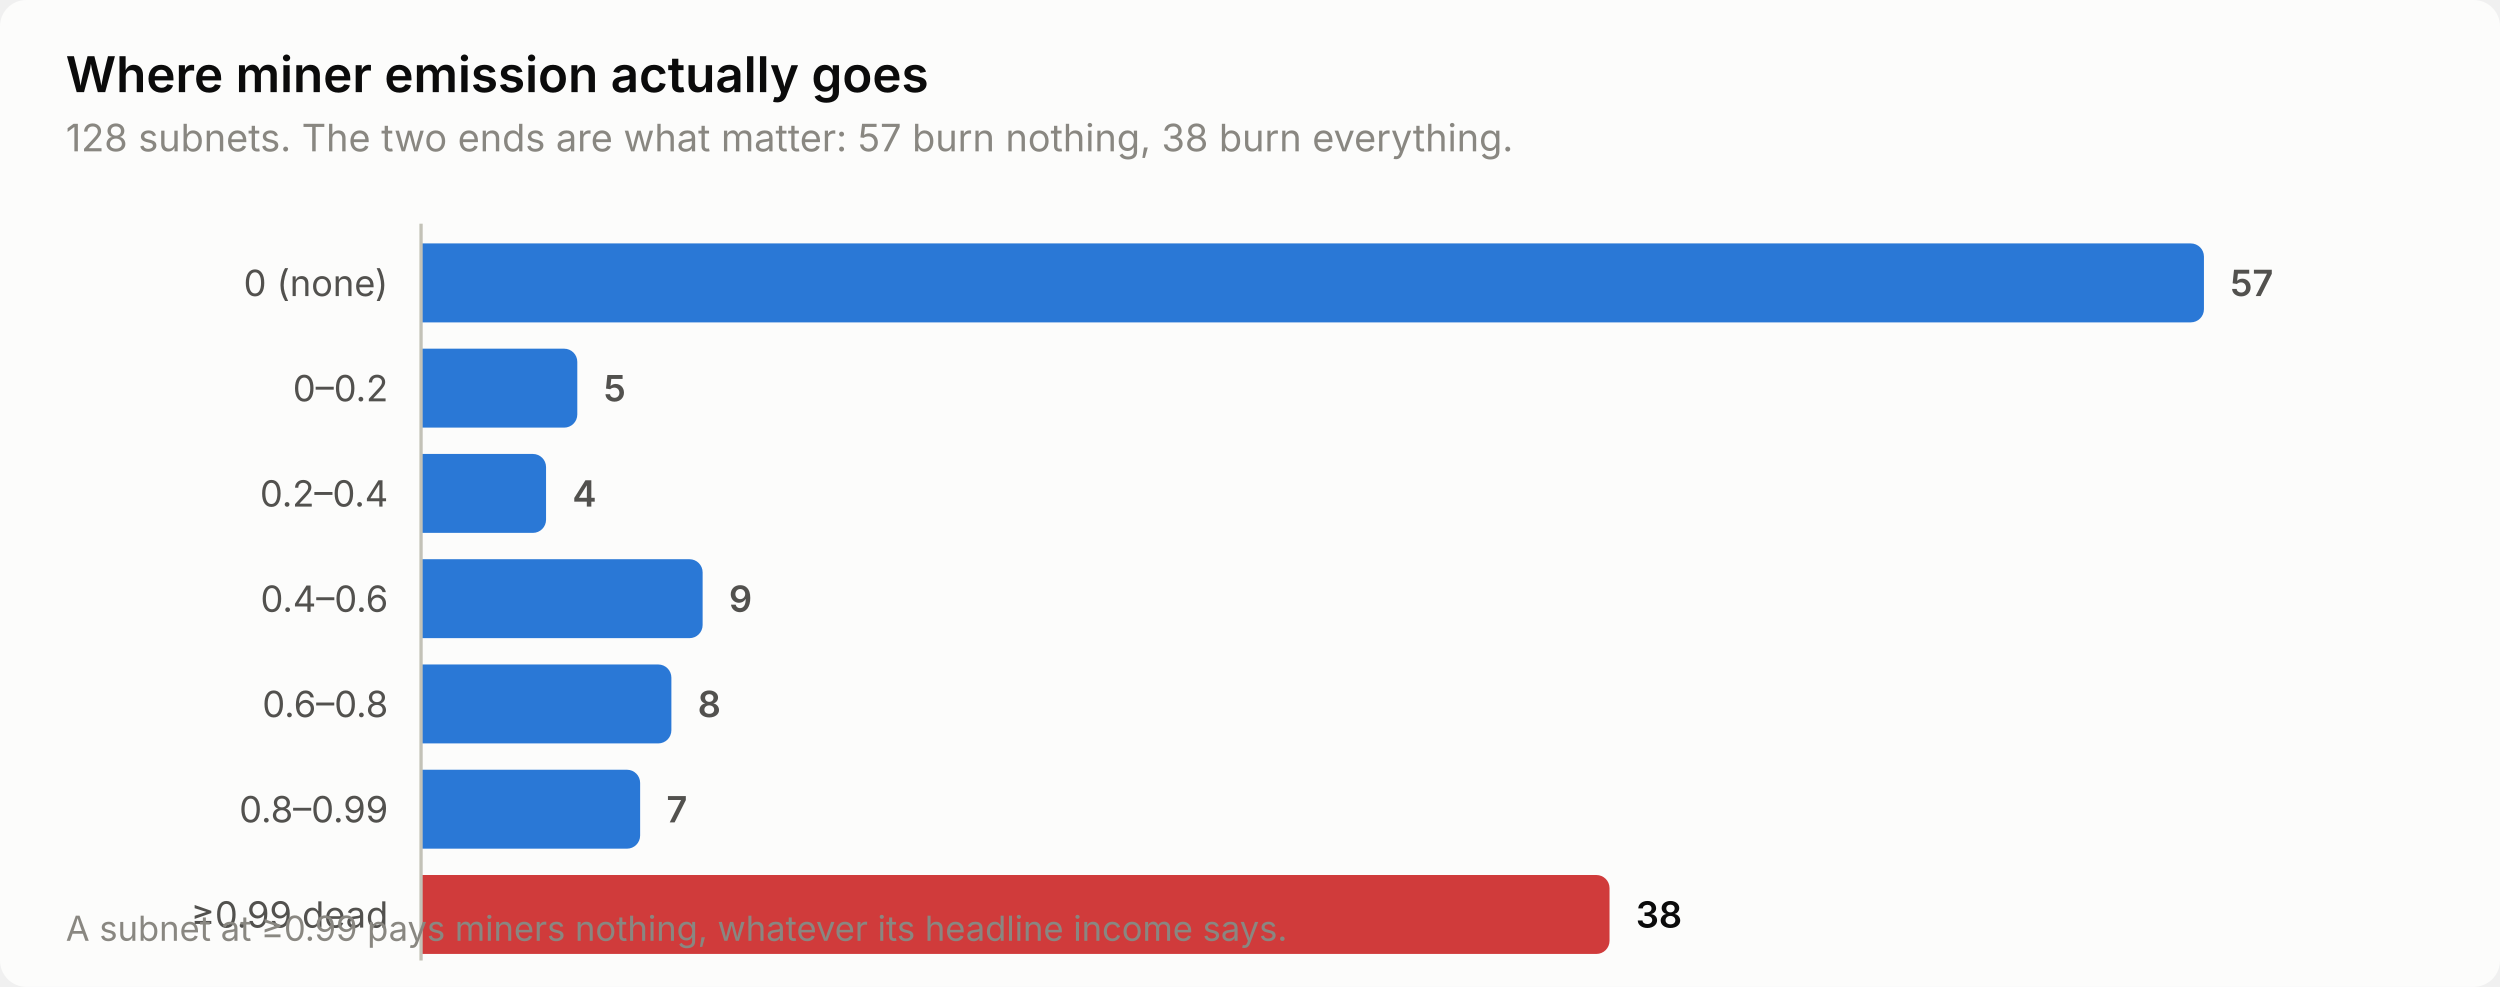
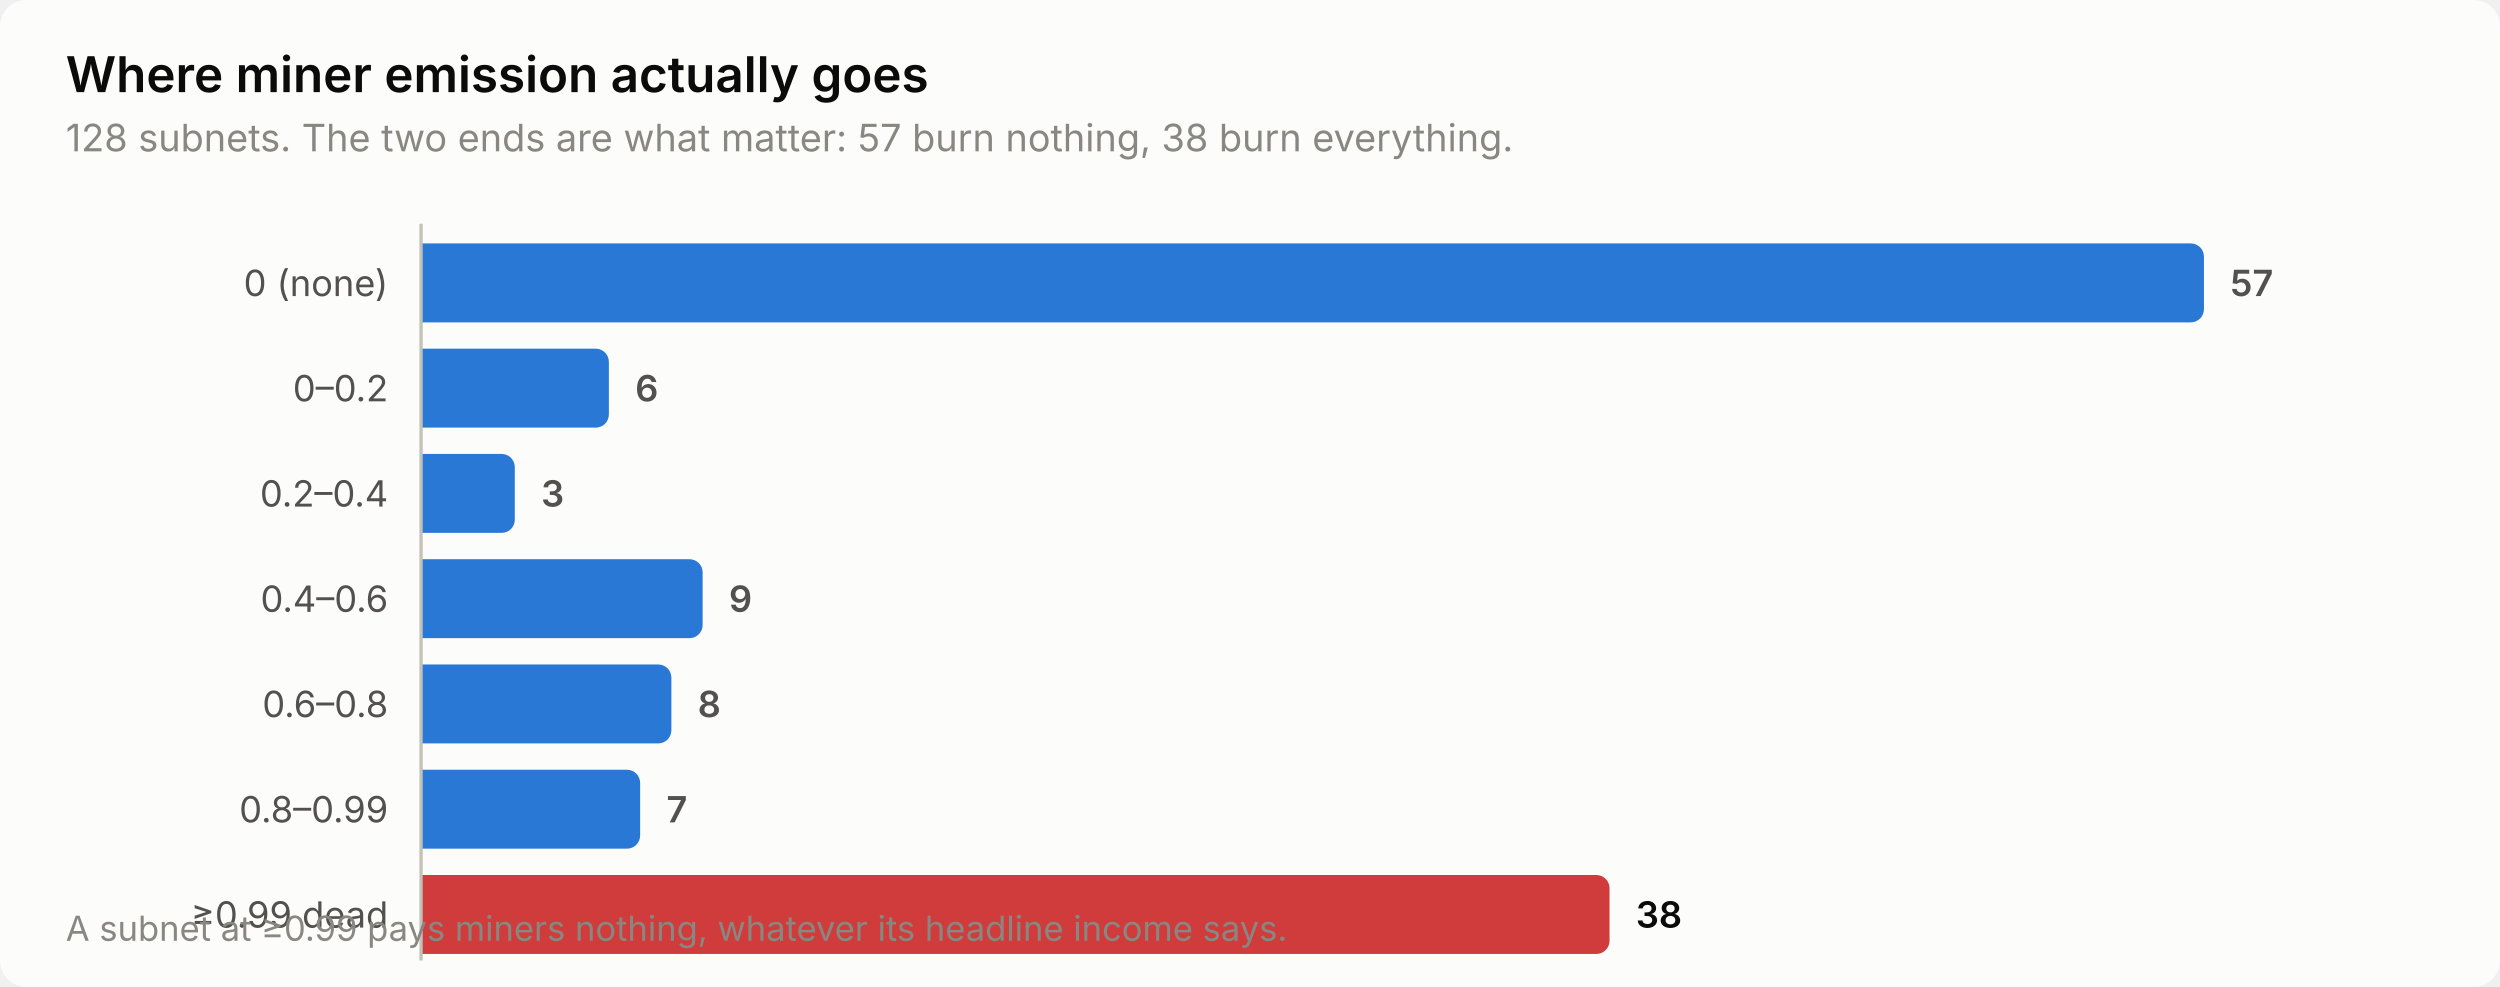
<svg xmlns="http://www.w3.org/2000/svg" width="760" height="300" viewBox="0 0 760 300" role="img" aria-label="Where miner emission actually goes">
  <style>
    text { font-family: system-ui, -apple-system, 'Segoe UI', sans-serif; }
    .t-title { font-size: 15px; font-weight: 600; }
    .t-sub { font-size: 11.5px; }
    .t-lab { font-size: 11px; }
    .t-val { font-size: 11px; font-weight: 600; font-variant-numeric: tabular-nums; }
    .t-tick { font-size: 10.5px; font-variant-numeric: tabular-nums; }

    .surface { fill: #fcfcfb; }
    .ink { fill: #0b0b0b; }
    .ink2 { fill: #52514e; }
    .muted { fill: #898781; }
    .grid { stroke: #e1e0d9; }
    .axis { stroke: #c3c2b7; }
    .accent { fill: #2a78d6; }
    .critical { fill: #d03b3b; }
    .deemph { fill: #d8d7d0; }

    @media (prefers-color-scheme: dark) {
      .surface { fill: #1a1a19; }
      .ink { fill: #ffffff; }
      .ink2 { fill: #c3c2b7; }
      .muted { fill: #898781; }
      .grid { stroke: #2c2c2a; }
      .axis { stroke: #383835; }
      .accent { fill: #3987e5; }
      .deemph { fill: #3a3a37; }
    }
</style>
  <rect class="surface" width="760" height="300" rx="8" />
  <text class="ink t-title" x="20" y="28">Where miner emission actually goes</text>
  <text class="muted t-sub" x="20" y="46">128 subnets. The two ends are what matter: 57 burn nothing, 38 burn everything.</text>
  <text class="ink2 t-lab" x="118" y="90" text-anchor="end">0 (none)</text>
  <path class="accent" d="M128.0,74.0 H666.0 a4.0,4.0 0 0 1 4.0,4.0 V94.0 a4.0,4.0 0 0 1 -4.0,4.0 H128.0 Z" />
  <text class="ink2 t-val" x="678.0" y="90">57</text>
  <text class="ink2 t-lab" x="118" y="122" text-anchor="end">0–0.2</text>
-   <path class="accent" d="M128.0,106.0 H171.5 a4.0,4.0 0 0 1 4.0,4.0 V126.0 a4.0,4.0 0 0 1 -4.0,4.0 H128.0 Z" />
-   <text class="ink2 t-val" x="183.5" y="122">5</text>
+   <path class="accent" d="M128.0,106.0 H181.1 a4.0,4.0 0 0 1 4.0,4.0 V126.0 a4.0,4.0 0 0 1 -4.0,4.0 H128.0 Z" />
+   <text class="ink2 t-val" x="193.1" y="122">6</text>
  <text class="ink2 t-lab" x="118" y="154" text-anchor="end">0.2–0.4</text>
-   <path class="accent" d="M128.0,138.0 H162.0 a4.0,4.0 0 0 1 4.0,4.0 V158.0 a4.0,4.0 0 0 1 -4.0,4.0 H128.0 Z" />
-   <text class="ink2 t-val" x="174.0" y="154">4</text>
+   <path class="accent" d="M128.0,138.0 H152.5 a4.0,4.0 0 0 1 4.0,4.0 V158.0 a4.0,4.0 0 0 1 -4.0,4.0 H128.0 Z" />
+   <text class="ink2 t-val" x="164.5" y="154">3</text>
  <text class="ink2 t-lab" x="118" y="186" text-anchor="end">0.4–0.6</text>
  <path class="accent" d="M128.0,170.0 H209.6 a4.0,4.0 0 0 1 4.0,4.0 V190.0 a4.0,4.0 0 0 1 -4.0,4.0 H128.0 Z" />
  <text class="ink2 t-val" x="221.6" y="186">9</text>
  <text class="ink2 t-lab" x="118" y="218" text-anchor="end">0.6–0.8</text>
  <path class="accent" d="M128.0,202.0 H200.1 a4.0,4.0 0 0 1 4.0,4.0 V222.0 a4.0,4.0 0 0 1 -4.0,4.0 H128.0 Z" />
  <text class="ink2 t-val" x="212.1" y="218">8</text>
  <text class="ink2 t-lab" x="118" y="250" text-anchor="end">0.8–0.99</text>
  <path class="accent" d="M128.0,234.0 H190.6 a4.0,4.0 0 0 1 4.0,4.0 V254.0 a4.0,4.0 0 0 1 -4.0,4.0 H128.0 Z" />
  <text class="ink2 t-val" x="202.6" y="250">7</text>
  <text class="ink2 t-lab" x="118" y="282" text-anchor="end">≥0.99 dead</text>
  <path class="critical" d="M128.0,266.0 H485.3 a4.0,4.0 0 0 1 4.0,4.0 V286.0 a4.0,4.0 0 0 1 -4.0,4.0 H128.0 Z" />
  <text class="ink t-val" x="497.3" y="282">38</text>
  <line class="axis" x1="128" y1="68" x2="128" y2="292" stroke-width="1" />
  <text class="muted t-tick" x="20" y="286">A subnet at ≥0.99 pays miners nothing, whatever its headline income says.</text>
</svg>
